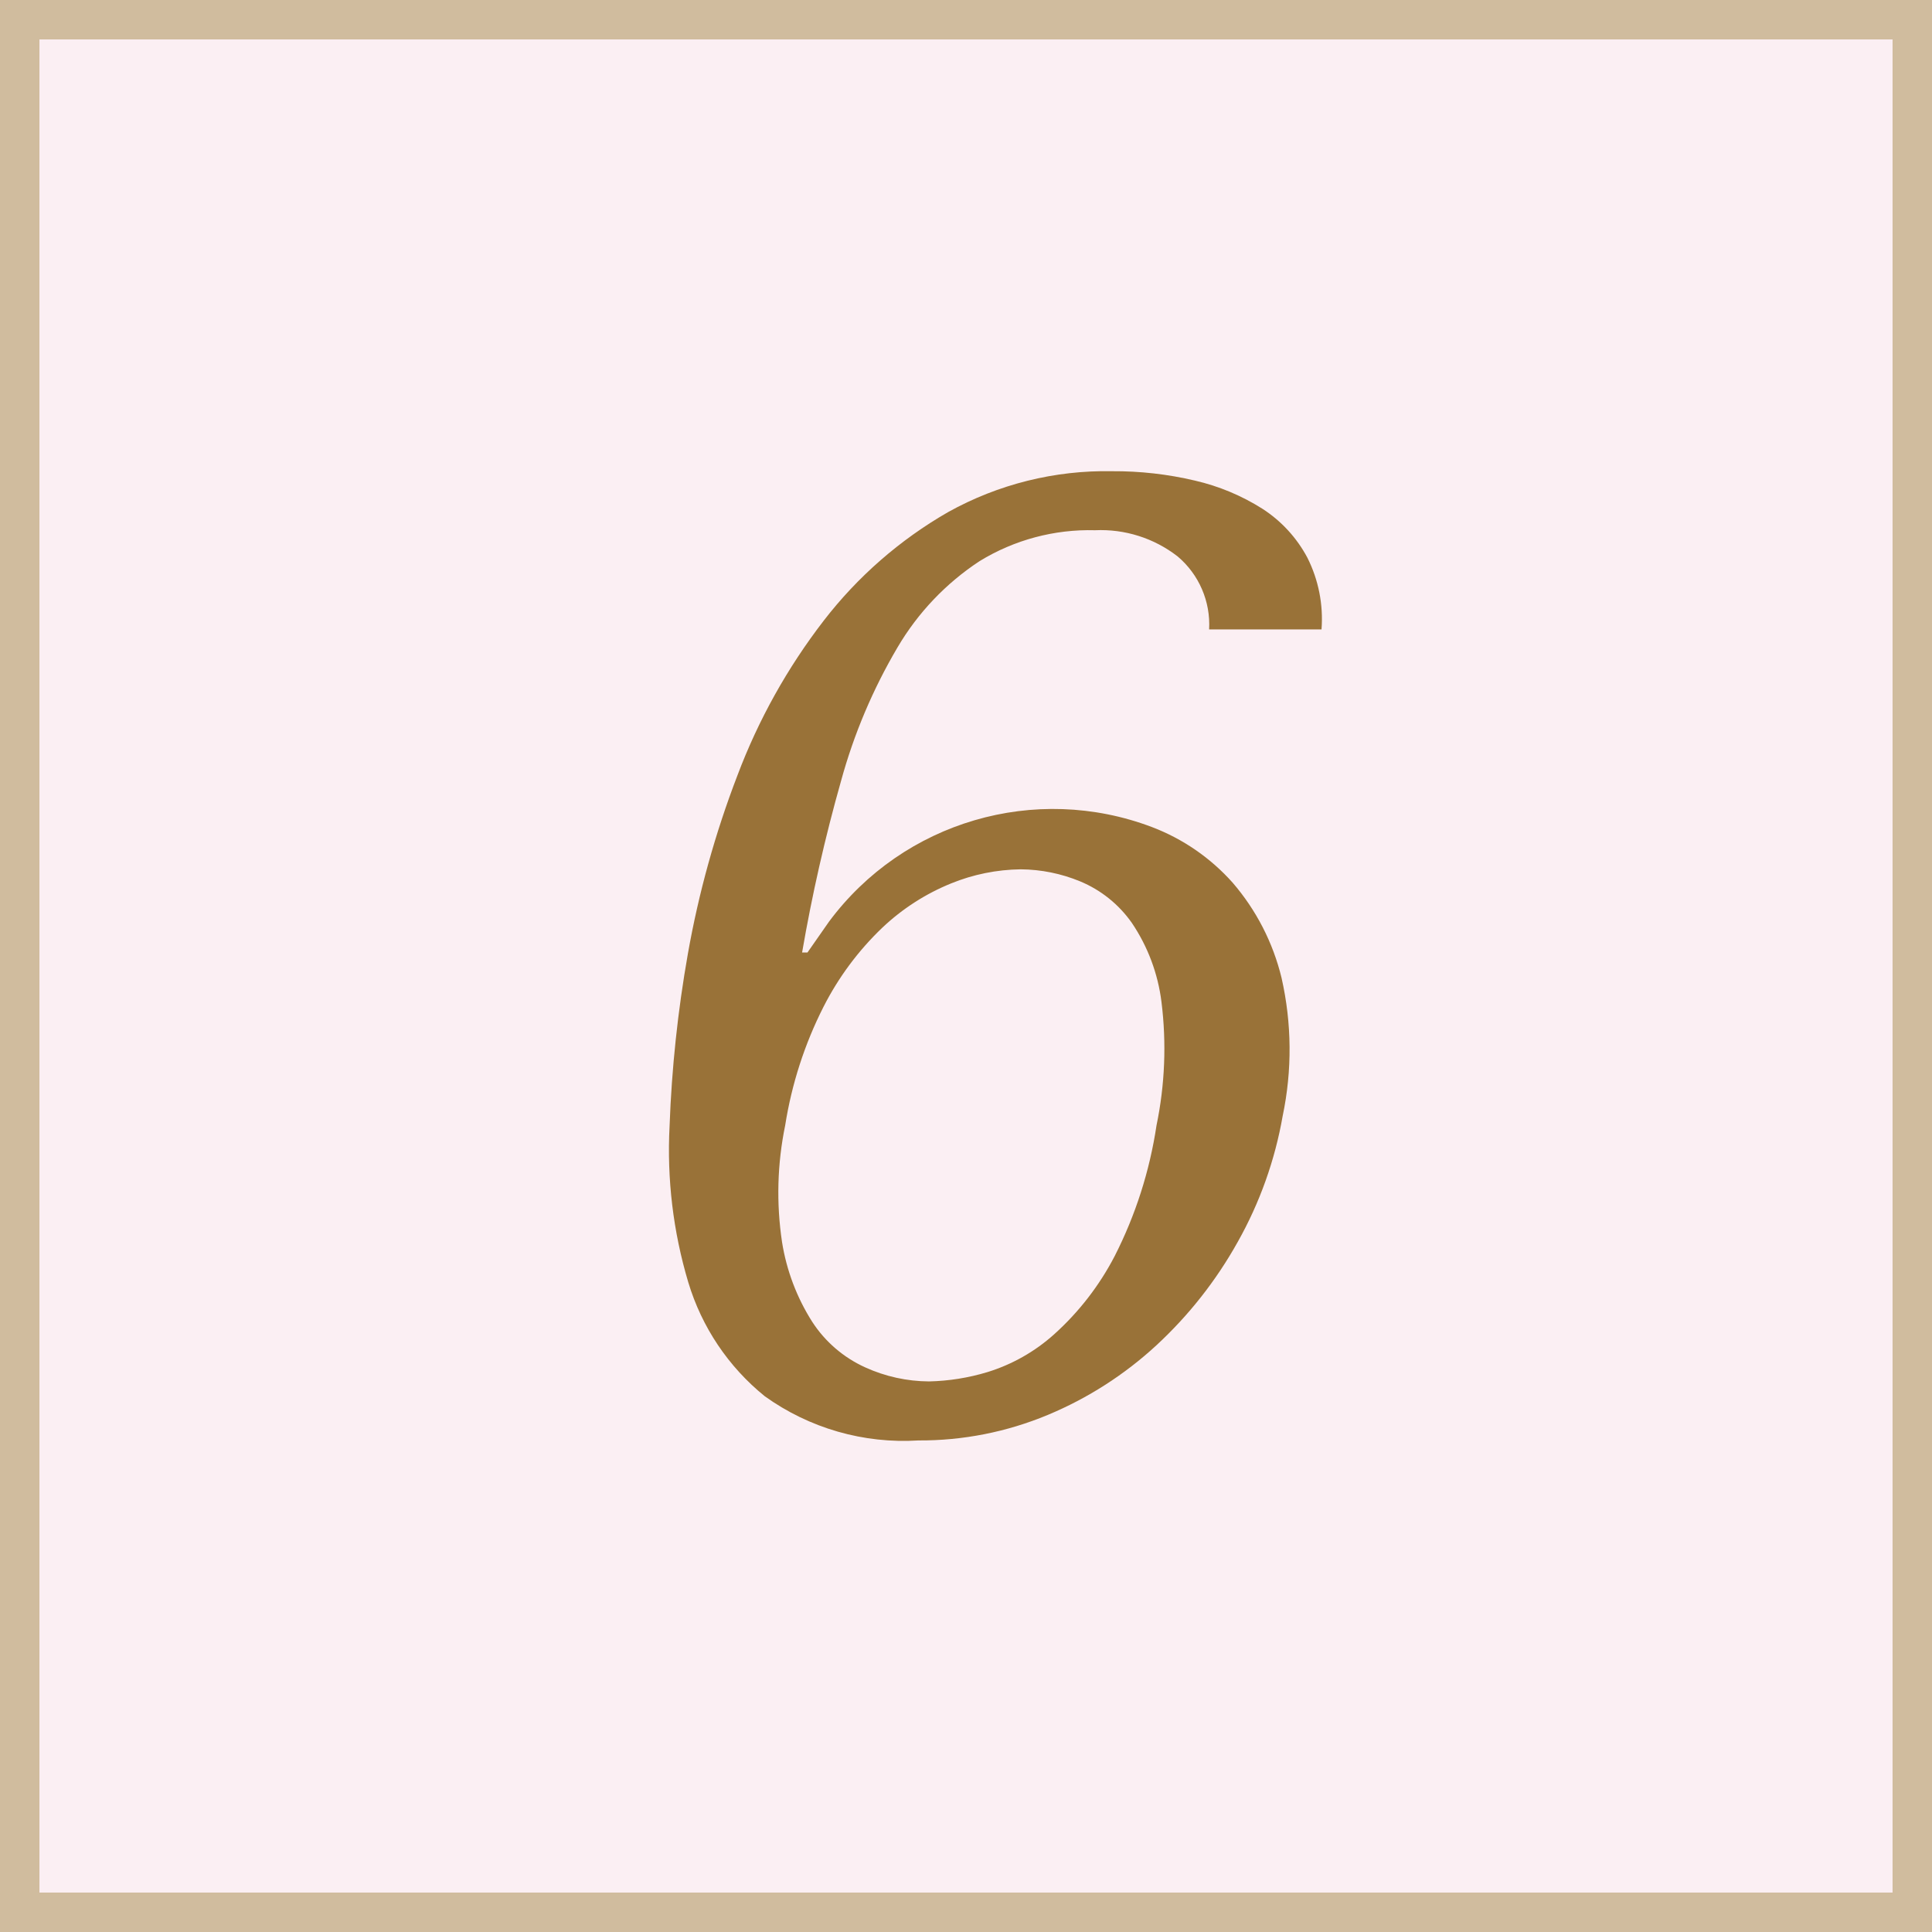
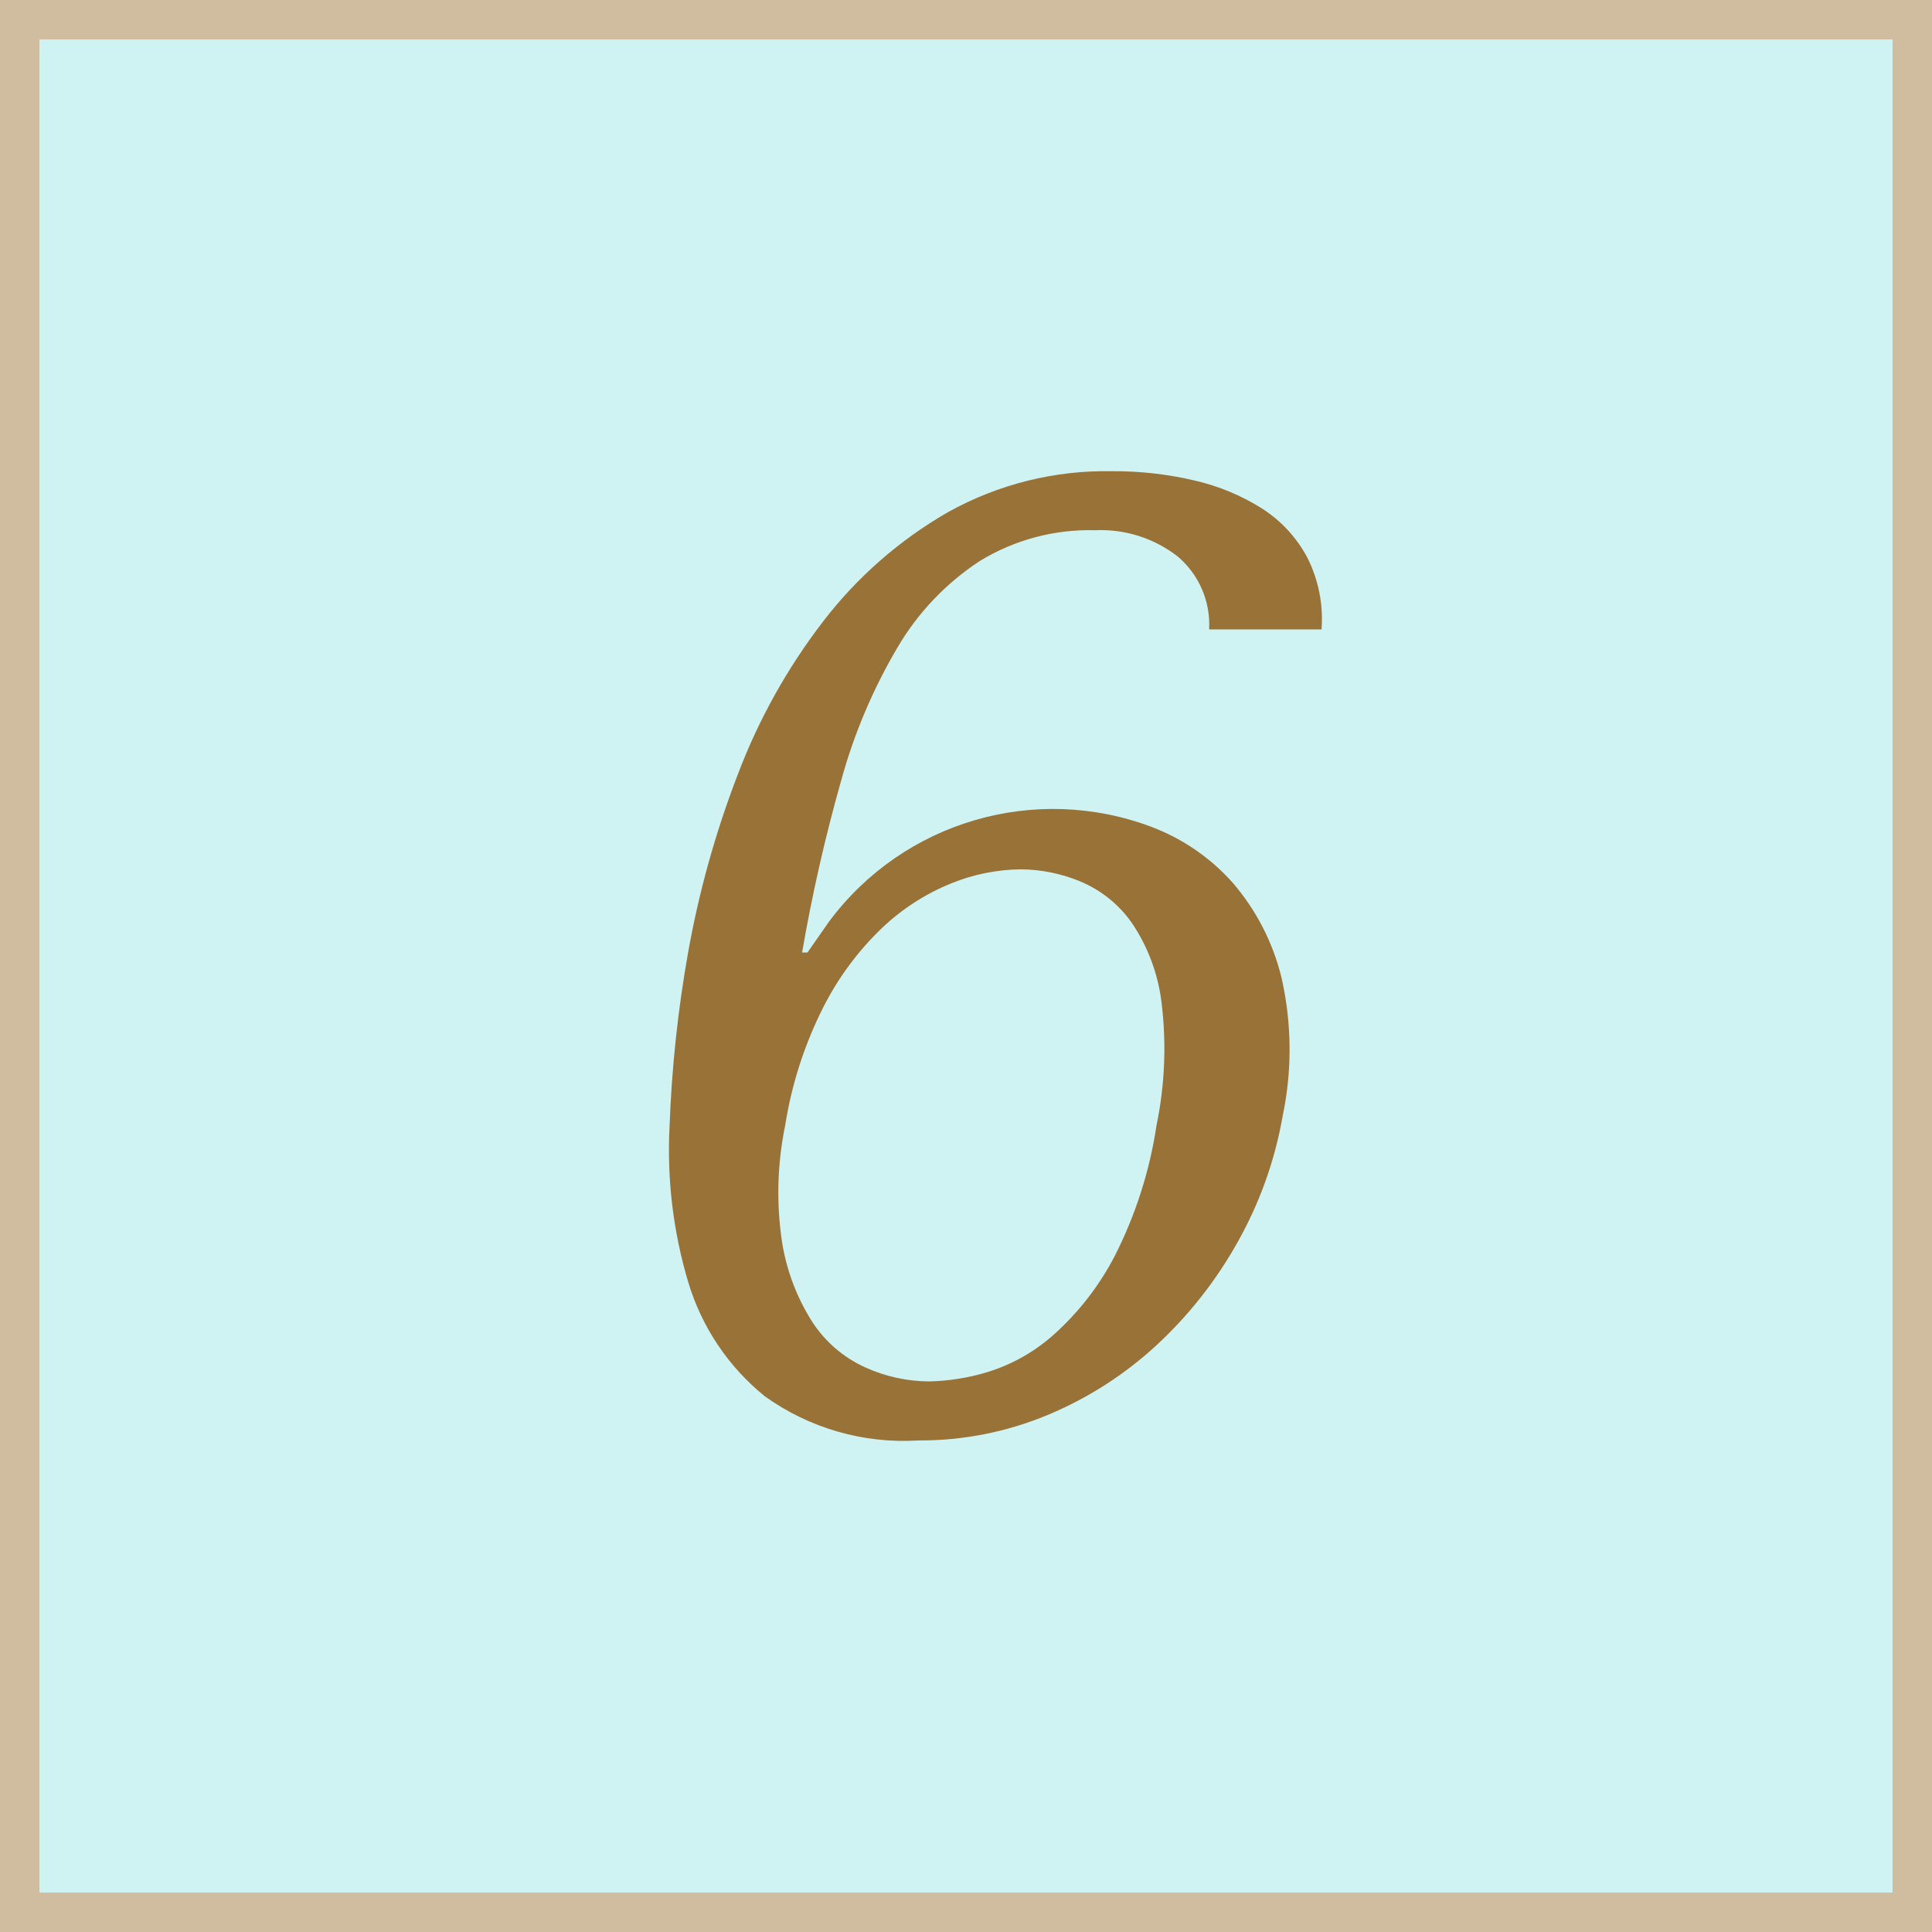
<svg xmlns="http://www.w3.org/2000/svg" id="_6.svg" data-name="6.svg" width="49" height="49" viewBox="0 0 49 49">
  <defs>
    <style>
      .cls-1 {
-         fill: #fbeff3;
+         fill: #cff2f2;
        stroke: #d0bc9e;
        stroke-width: 1px;
      }

      .cls-2 {
        fill: #997238;
        fill-rule: evenodd;
      }
    </style>
  </defs>
  <rect class="cls-1" x="0.5" y="0.5" width="48" height="48" />
  <path class="cls-2" d="M600.166,80.464a2.26,2.26,0,0,0-.8-1.853,3.174,3.174,0,0,0-2.093-.663,5.326,5.326,0,0,0-2.926.782,6.651,6.651,0,0,0-2.086,2.193,13.891,13.891,0,0,0-1.43,3.383,42.332,42.332,0,0,0-.988,4.352h0.136l0.546-.782a7.081,7.081,0,0,1,8.191-2.4,5.236,5.236,0,0,1,2.047,1.411,5.779,5.779,0,0,1,1.24,2.414,8.2,8.2,0,0,1,.029,3.5,10.023,10.023,0,0,1-1.142,3.2,10.586,10.586,0,0,1-2.06,2.618,9.377,9.377,0,0,1-2.759,1.768,8.4,8.4,0,0,1-3.276.646,6.037,6.037,0,0,1-3.9-1.122,5.9,5.9,0,0,1-1.939-2.89,11.7,11.7,0,0,1-.474-3.961,31.728,31.728,0,0,1,.464-4.369,24.5,24.5,0,0,1,1.256-4.522,15.2,15.2,0,0,1,2.189-3.927,10.727,10.727,0,0,1,3.155-2.754,8.233,8.233,0,0,1,4.16-1.037,8.877,8.877,0,0,1,2.1.238,5.515,5.515,0,0,1,1.711.714,3.346,3.346,0,0,1,1.141,1.241,3.46,3.46,0,0,1,.359,1.819h-2.856ZM589.334,96a5.32,5.32,0,0,0,.765,2.023,3.15,3.15,0,0,0,1.343,1.156,3.96,3.96,0,0,0,1.62.357,5.541,5.541,0,0,0,1.487-.238,4.529,4.529,0,0,0,1.681-.952,7.014,7.014,0,0,0,1.541-1.989,10.849,10.849,0,0,0,1.061-3.315,9.594,9.594,0,0,0,.126-3.128,4.592,4.592,0,0,0-.751-2.006,3.013,3.013,0,0,0-1.311-1.054,4.023,4.023,0,0,0-1.509-.306,4.836,4.836,0,0,0-1.764.357,5.6,5.6,0,0,0-1.744,1.122,7.429,7.429,0,0,0-1.492,2.006,10.136,10.136,0,0,0-.973,3.009A8.443,8.443,0,0,0,589.334,96Z" transform="translate(-569.5 -64.5)" />
</svg>
